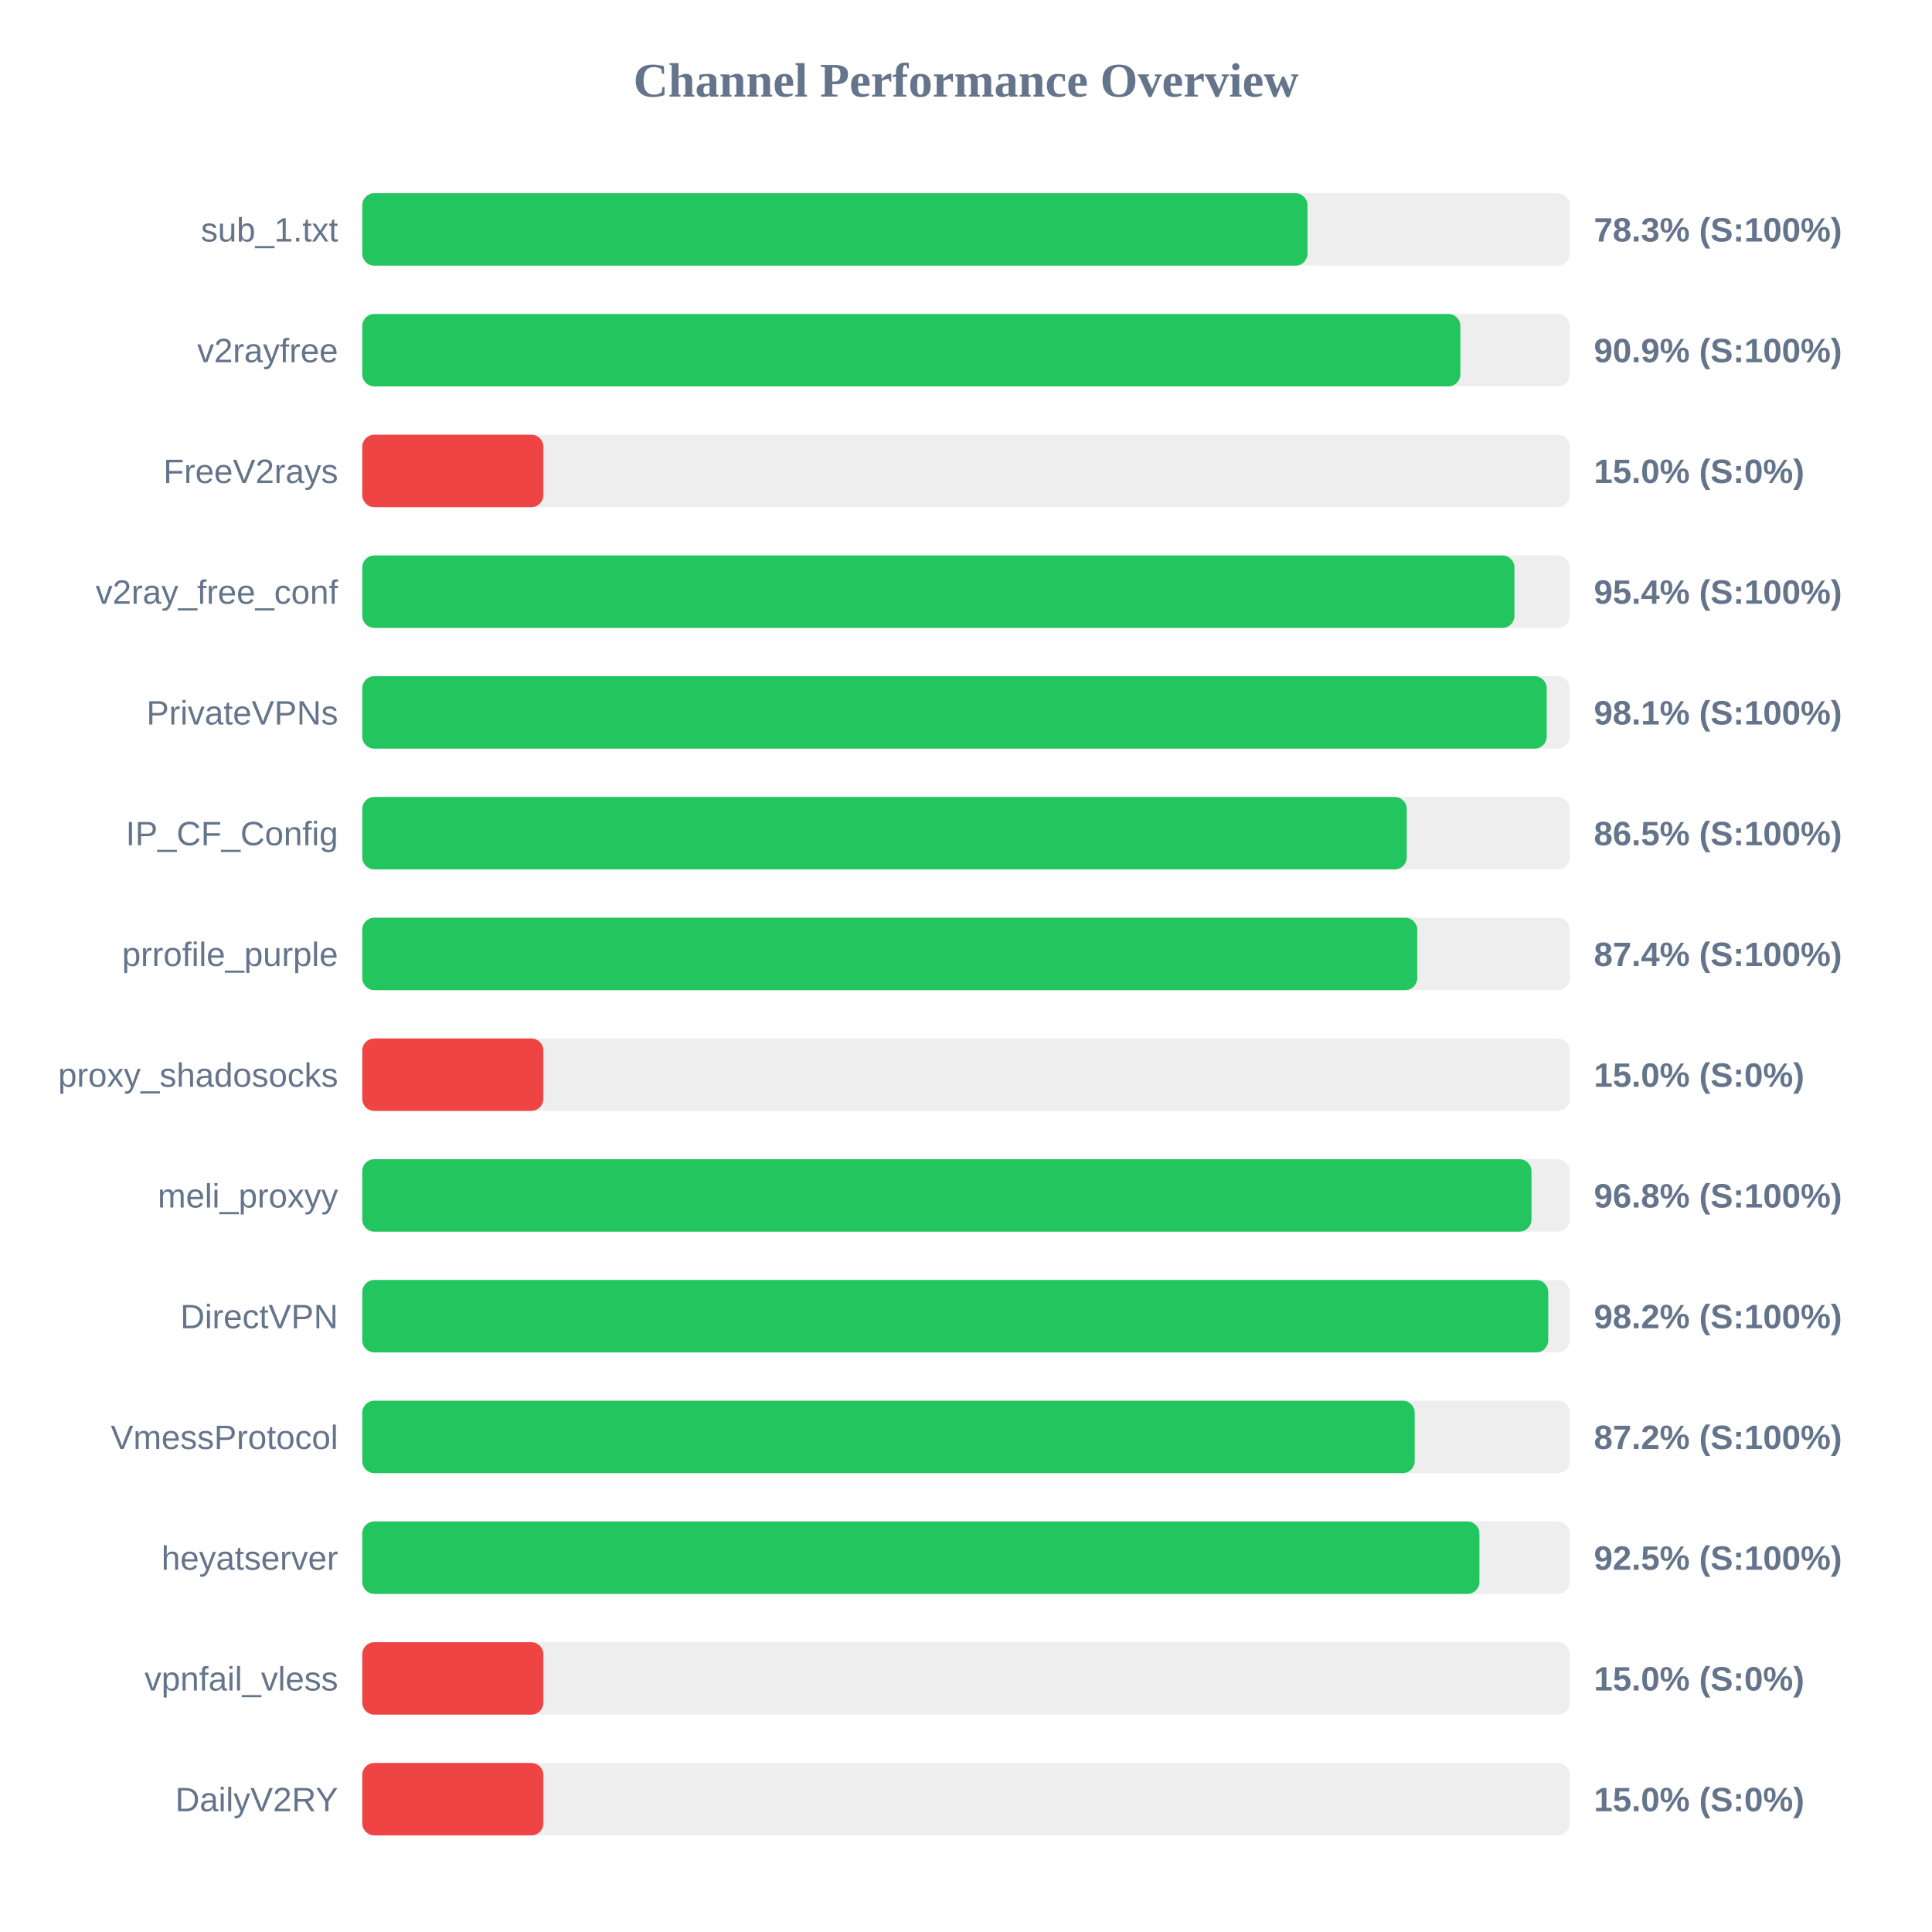
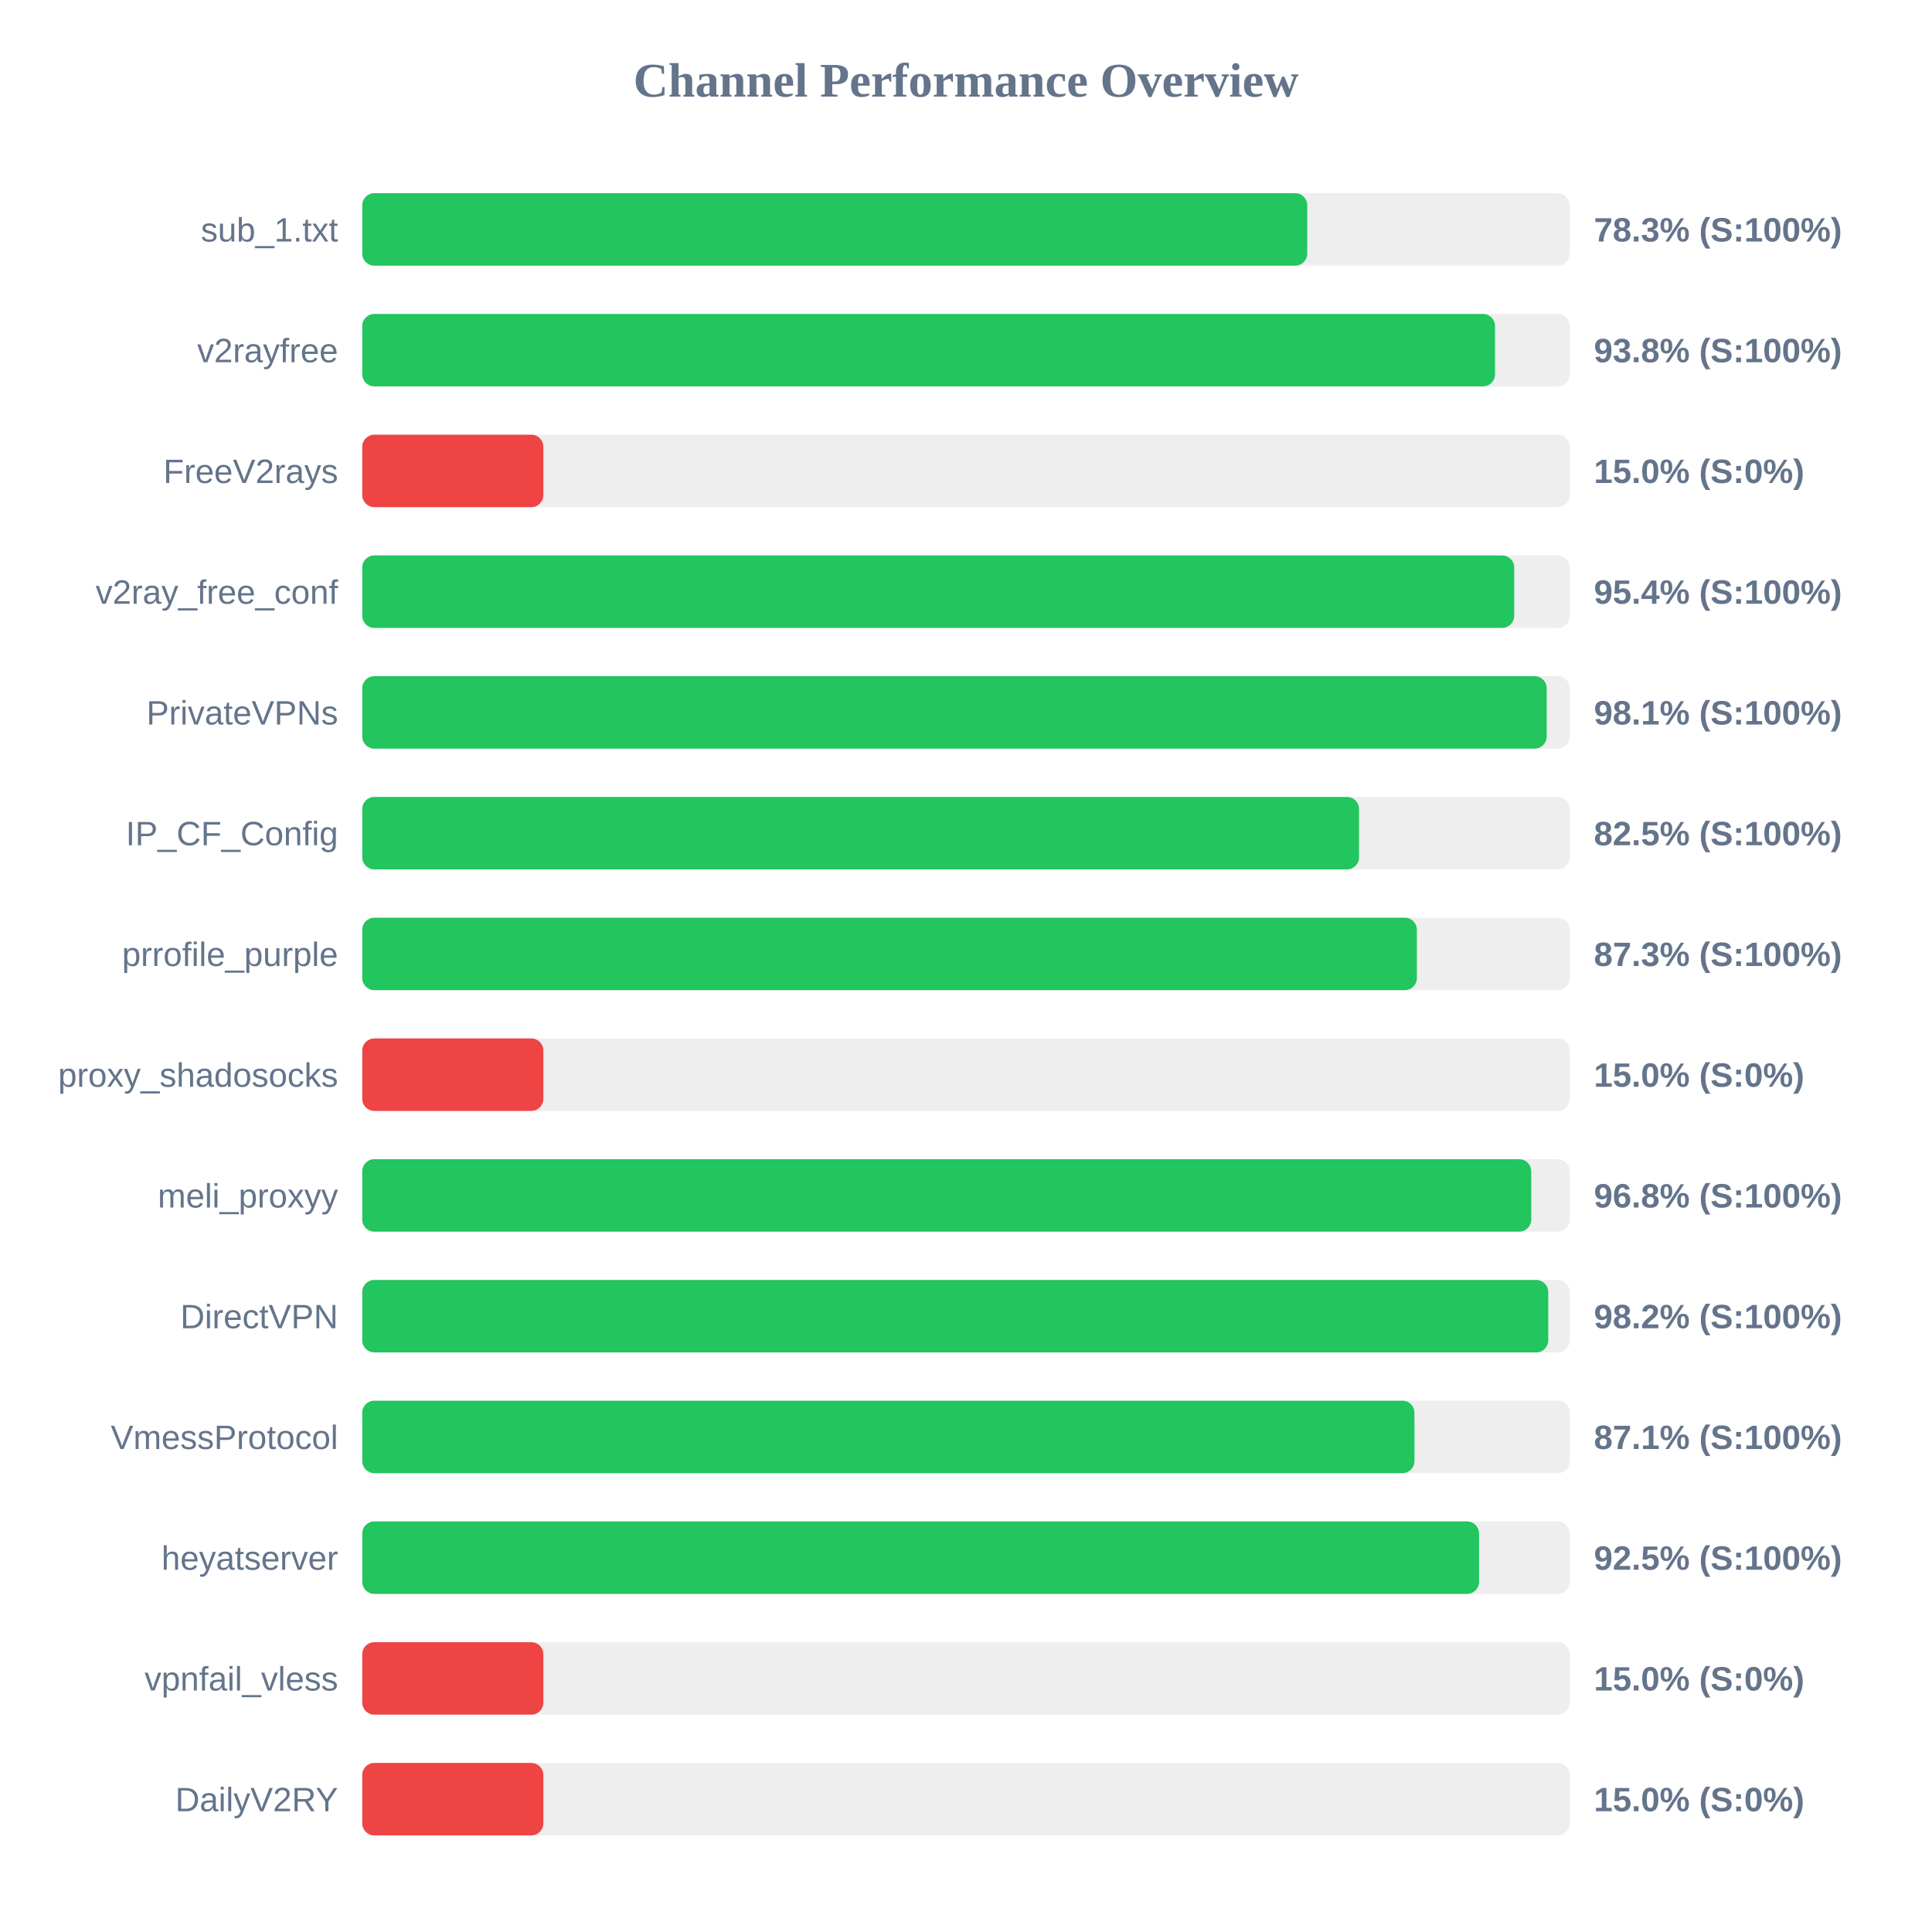
<svg xmlns="http://www.w3.org/2000/svg" width="800" height="800" version="1.1">
  <style>
        .row { font: 14px Arial; fill: #64748b; }
        .score { font: bold 14px Arial; fill: #64748b; }
    </style>
  <text x="400" y="40" text-anchor="middle" font-size="20px" font-weight="bold" fill="#64748b">Channel Performance Overview</text>
  <rect x="150" y="80" width="500" height="30" fill="#eee" rx="5" />
-   <rect x="150" y="80" width="391.4" height="30" fill="#22c55e" rx="5" />
+   <rect x="150" y="80" width="391.3" height="30" fill="#22c55e" rx="5" />
  <text x="140" y="100" text-anchor="end" class="row">sub_1.txt</text>
  <text x="660" y="100" text-anchor="start" class="score">78.3% (S:100%)</text>
  <rect x="150" y="130" width="500" height="30" fill="#eee" rx="5" />
-   <rect x="150" y="130" width="454.7" height="30" fill="#22c55e" rx="5" />
+   <rect x="150" y="130" width="469.05" height="30" fill="#22c55e" rx="5" />
  <text x="140" y="150" text-anchor="end" class="row">v2rayfree</text>
-   <text x="660" y="150" text-anchor="start" class="score">90.9% (S:100%)</text>
+   <text x="660" y="150" text-anchor="start" class="score">93.8% (S:100%)</text>
  <rect x="150" y="180" width="500" height="30" fill="#eee" rx="5" />
  <rect x="150" y="180" width="75.0" height="30" fill="#ef4444" rx="5" />
  <text x="140" y="200" text-anchor="end" class="row">FreeV2rays</text>
  <text x="660" y="200" text-anchor="start" class="score">15.0% (S:0%)</text>
  <rect x="150" y="230" width="500" height="30" fill="#eee" rx="5" />
-   <rect x="150" y="230" width="477.1" height="30" fill="#22c55e" rx="5" />
+   <rect x="150" y="230" width="477.0" height="30" fill="#22c55e" rx="5" />
  <text x="140" y="250" text-anchor="end" class="row">v2ray_free_conf</text>
  <text x="660" y="250" text-anchor="start" class="score">95.4% (S:100%)</text>
  <rect x="150" y="280" width="500" height="30" fill="#eee" rx="5" />
  <rect x="150" y="280" width="490.45" height="30" fill="#22c55e" rx="5" />
  <text x="140" y="300" text-anchor="end" class="row">PrivateVPNs</text>
  <text x="660" y="300" text-anchor="start" class="score">98.1% (S:100%)</text>
  <rect x="150" y="330" width="500" height="30" fill="#eee" rx="5" />
-   <rect x="150" y="330" width="432.5" height="30" fill="#22c55e" rx="5" />
+   <rect x="150" y="330" width="412.75" height="30" fill="#22c55e" rx="5" />
  <text x="140" y="350" text-anchor="end" class="row">IP_CF_Config</text>
-   <text x="660" y="350" text-anchor="start" class="score">86.5% (S:100%)</text>
+   <text x="660" y="350" text-anchor="start" class="score">82.5% (S:100%)</text>
  <rect x="150" y="380" width="500" height="30" fill="#eee" rx="5" />
-   <rect x="150" y="380" width="436.85" height="30" fill="#22c55e" rx="5" />
+   <rect x="150" y="380" width="436.7" height="30" fill="#22c55e" rx="5" />
  <text x="140" y="400" text-anchor="end" class="row">prrofile_purple</text>
-   <text x="660" y="400" text-anchor="start" class="score">87.4% (S:100%)</text>
+   <text x="660" y="400" text-anchor="start" class="score">87.3% (S:100%)</text>
  <rect x="150" y="430" width="500" height="30" fill="#eee" rx="5" />
  <rect x="150" y="430" width="75.0" height="30" fill="#ef4444" rx="5" />
  <text x="140" y="450" text-anchor="end" class="row">proxy_shadosocks</text>
  <text x="660" y="450" text-anchor="start" class="score">15.0% (S:0%)</text>
  <rect x="150" y="480" width="500" height="30" fill="#eee" rx="5" />
-   <rect x="150" y="480" width="484.15" height="30" fill="#22c55e" rx="5" />
+   <rect x="150" y="480" width="484.05" height="30" fill="#22c55e" rx="5" />
  <text x="140" y="500" text-anchor="end" class="row">meli_proxyy</text>
  <text x="660" y="500" text-anchor="start" class="score">96.8% (S:100%)</text>
  <rect x="150" y="530" width="500" height="30" fill="#eee" rx="5" />
  <rect x="150" y="530" width="491.1" height="30" fill="#22c55e" rx="5" />
  <text x="140" y="550" text-anchor="end" class="row">DirectVPN</text>
  <text x="660" y="550" text-anchor="start" class="score">98.2% (S:100%)</text>
  <rect x="150" y="580" width="500" height="30" fill="#eee" rx="5" />
-   <rect x="150" y="580" width="435.8" height="30" fill="#22c55e" rx="5" />
+   <rect x="150" y="580" width="435.7" height="30" fill="#22c55e" rx="5" />
  <text x="140" y="600" text-anchor="end" class="row">VmessProtocol</text>
-   <text x="660" y="600" text-anchor="start" class="score">87.2% (S:100%)</text>
+   <text x="660" y="600" text-anchor="start" class="score">87.1% (S:100%)</text>
  <rect x="150" y="630" width="500" height="30" fill="#eee" rx="5" />
-   <rect x="150" y="630" width="462.6" height="30" fill="#22c55e" rx="5" />
+   <rect x="150" y="630" width="462.45" height="30" fill="#22c55e" rx="5" />
  <text x="140" y="650" text-anchor="end" class="row">heyatserver</text>
  <text x="660" y="650" text-anchor="start" class="score">92.5% (S:100%)</text>
  <rect x="150" y="680" width="500" height="30" fill="#eee" rx="5" />
  <rect x="150" y="680" width="75.0" height="30" fill="#ef4444" rx="5" />
  <text x="140" y="700" text-anchor="end" class="row">vpnfail_vless</text>
  <text x="660" y="700" text-anchor="start" class="score">15.0% (S:0%)</text>
  <rect x="150" y="730" width="500" height="30" fill="#eee" rx="5" />
  <rect x="150" y="730" width="75.0" height="30" fill="#ef4444" rx="5" />
  <text x="140" y="750" text-anchor="end" class="row">DailyV2RY</text>
  <text x="660" y="750" text-anchor="start" class="score">15.0% (S:0%)</text>
</svg>
